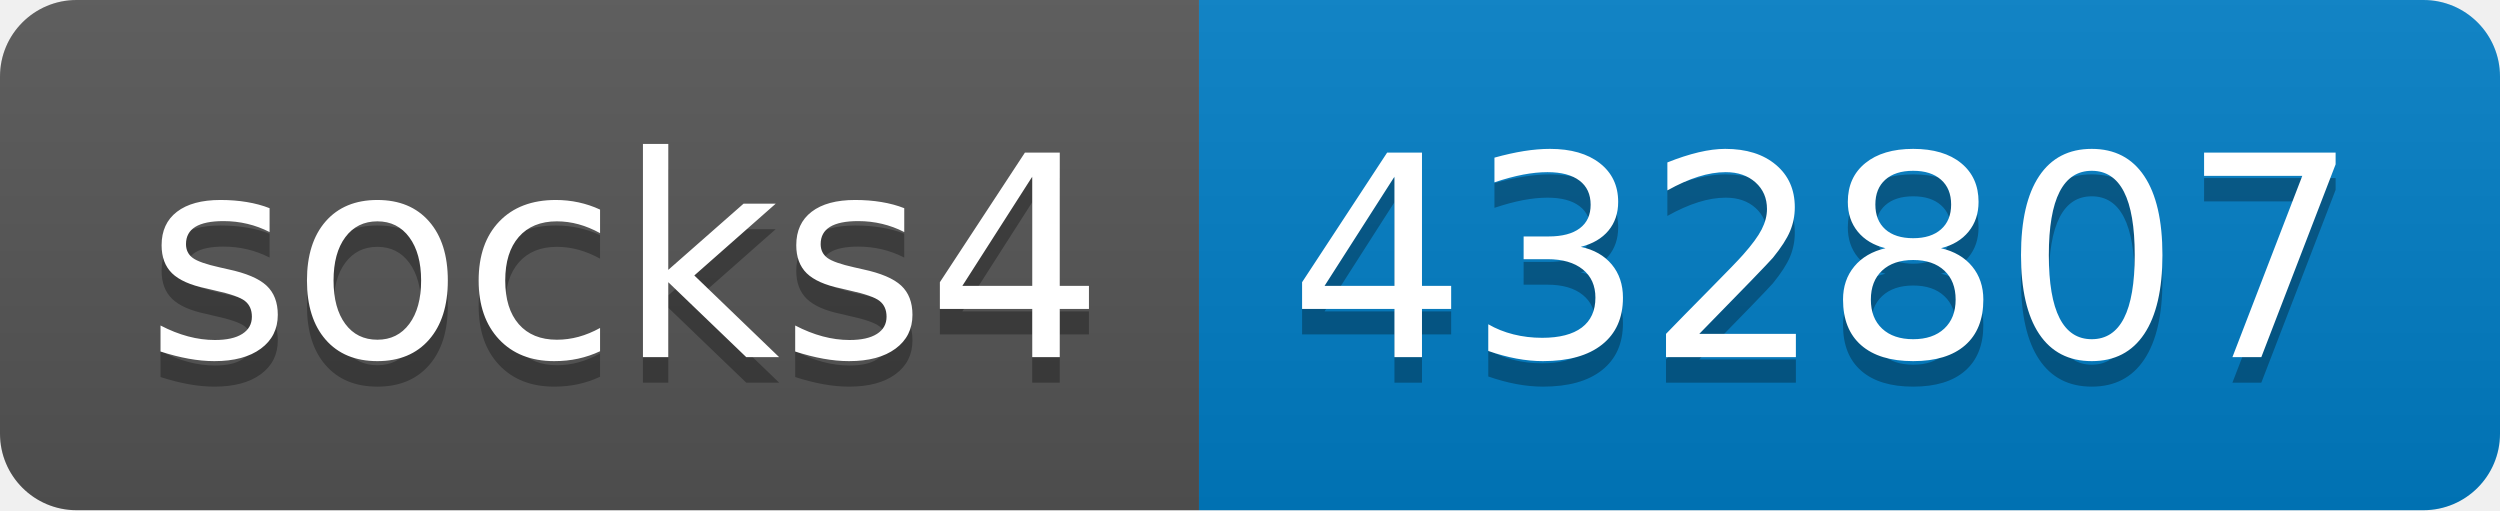
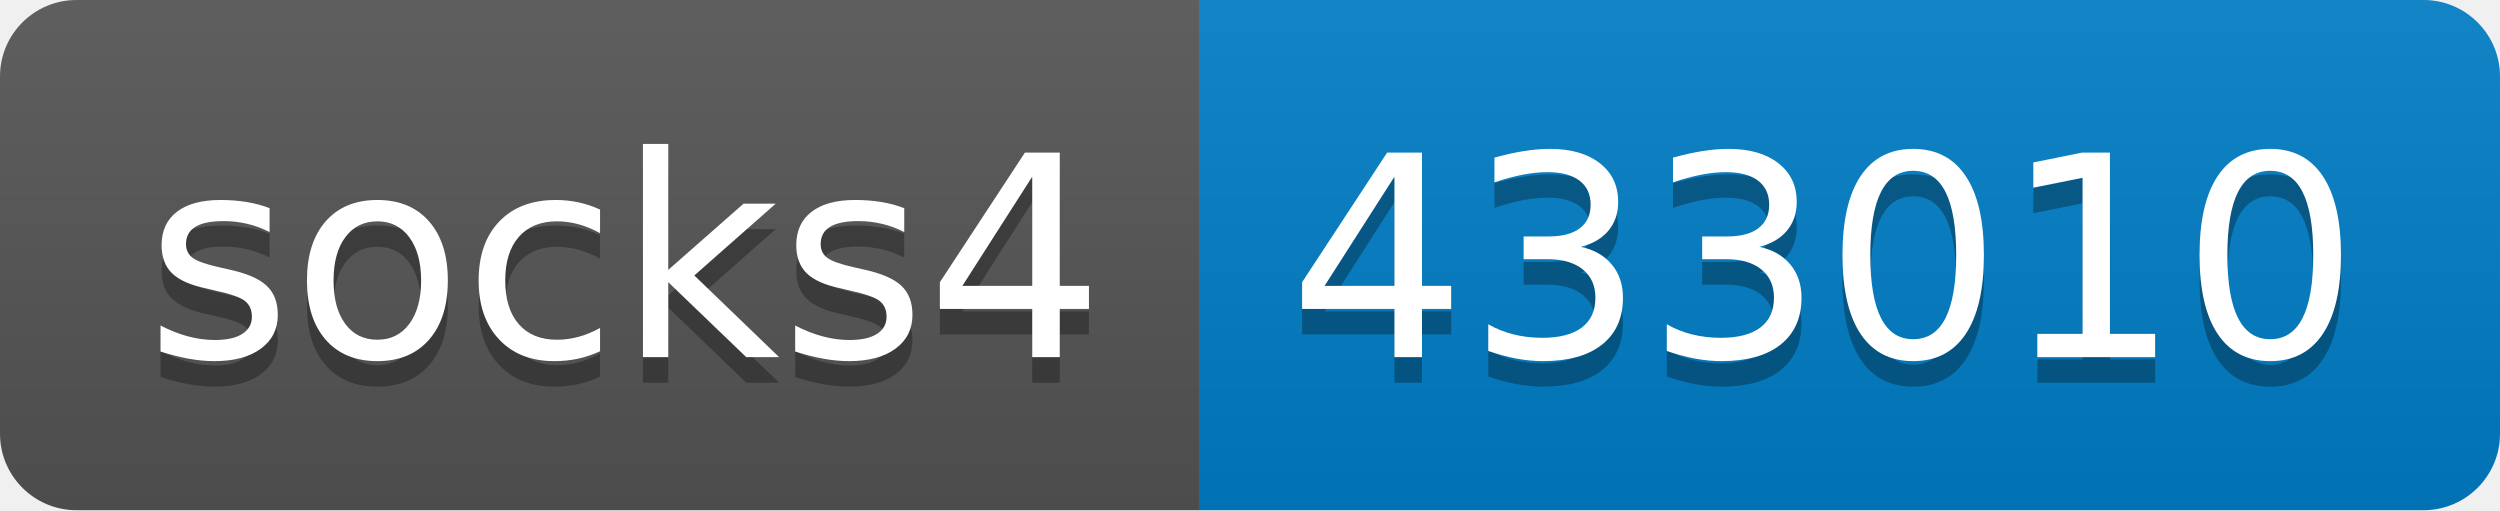
- <svg xmlns="http://www.w3.org/2000/svg" width="98" height="20" role="img" aria-label="socks4: 432807">
+ <svg xmlns="http://www.w3.org/2000/svg" width="98" height="20" role="img" aria-label="socks4: 433010">
  <linearGradient id="s" x2="0" y2="100%">
    <stop offset="0" stop-color="#bbb" stop-opacity=".1" />
    <stop offset="1" stop-opacity=".1" />
  </linearGradient>
  <clipPath id="r">
    <rect width="98" height="20" rx="3" fill="#fff" />
  </clipPath>
  <g clip-path="url(#r)">
    <rect width="47" height="20" fill="#555" />
    <rect x="47" width="51" height="20" fill="#007ec6" />
    <rect width="98" height="20" fill="url(#s)" />
  </g>
  <g fill="#fff" text-anchor="middle" font-family="Verdana,Geneva,DejaVu Sans,sans-serif" text-rendering="geometricPrecision" font-size="110">
    <text aria-hidden="true" x="245" y="150" fill="#010101" fill-opacity=".3" transform="scale(.1)" textLength="370">socks4</text>
    <text x="245" y="140" transform="scale(.1)" fill="#fff" textLength="370">socks4</text>
-     <text aria-hidden="true" x="715" y="150" fill="#010101" fill-opacity=".3" transform="scale(.1)" textLength="410">432807</text>
-     <text x="715" y="140" transform="scale(.1)" fill="#fff" textLength="410">432807</text>
+     <text aria-hidden="true" x="715" y="150" fill="#010101" fill-opacity=".3" transform="scale(.1)" textLength="410">433010</text>
+     <text x="715" y="140" transform="scale(.1)" fill="#fff" textLength="410">433010</text>
  </g>
</svg>
